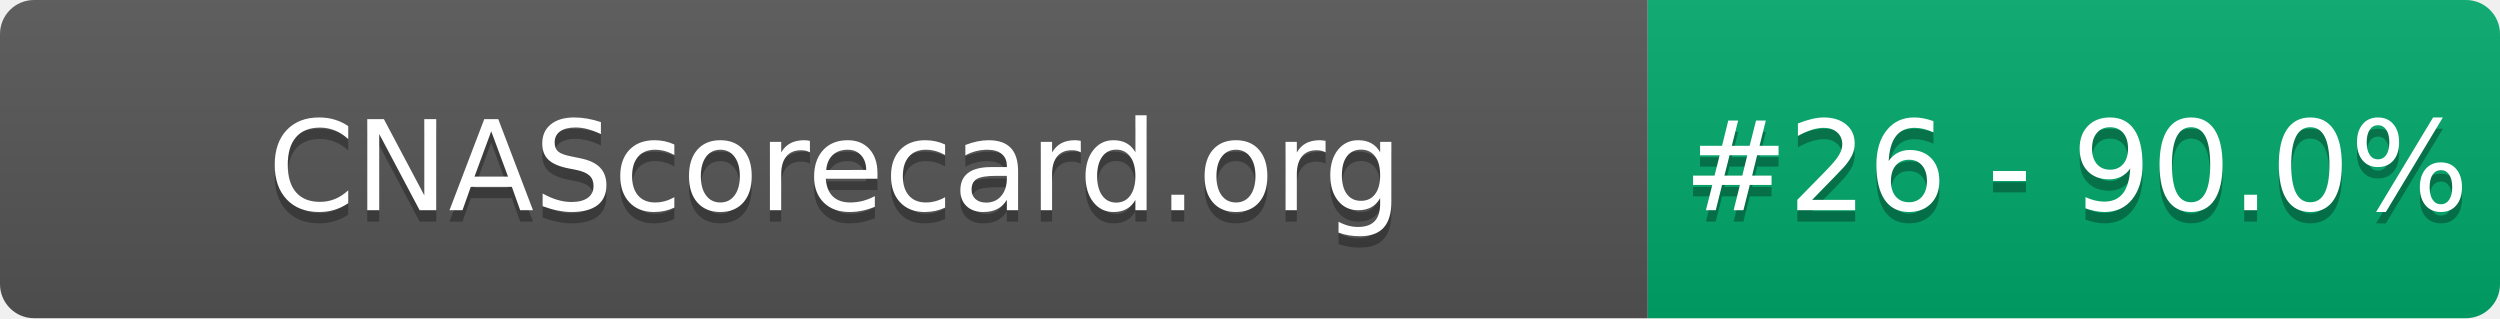
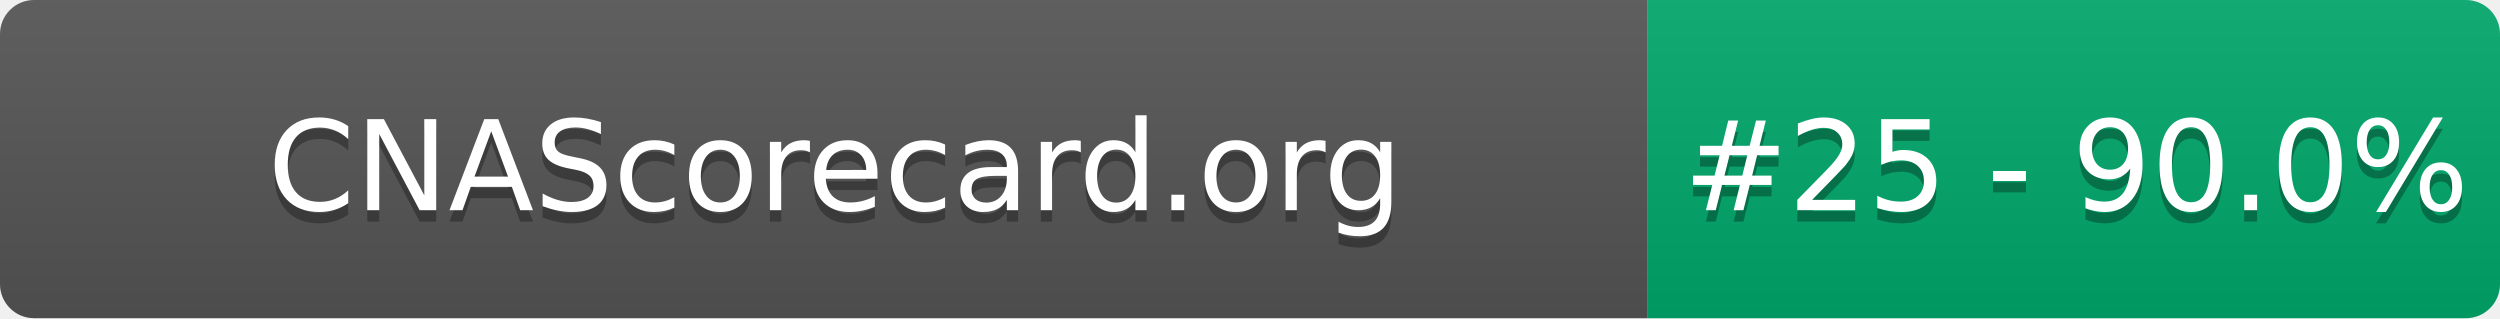
- <svg xmlns="http://www.w3.org/2000/svg" width="220" height="28" role="img" aria-label="CNAScorecard.org: #26 - 90.0%">
+ <svg xmlns="http://www.w3.org/2000/svg" width="220" height="28" role="img" aria-label="CNAScorecard.org: #25 - 90.0%">
  <linearGradient id="s" x2="0" y2="100%">
    <stop offset="0" stop-color="#bbb" stop-opacity=".1" />
    <stop offset="1" stop-opacity=".1" />
  </linearGradient>
  <clipPath id="r">
    <rect width="220" height="28" rx="3" fill="#fff" />
  </clipPath>
  <g clip-path="url(#r)">
    <rect width="145" height="28" fill="#555" />
    <rect x="145" width="75" height="28" fill="#00A86B" />
    <rect width="220" height="28" fill="url(#s)" />
  </g>
  <g fill="#fff" text-anchor="middle" font-family="Verdana,Geneva,DejaVu Sans,sans-serif" text-rendering="geometricPrecision" font-size="110">
    <text aria-hidden="true" x="735" y="195" fill="#010101" fill-opacity=".3" transform="scale(.1)" textLength="1350">CNAScorecard.org</text>
    <text x="735" y="185" transform="scale(.1)" fill="#fff" textLength="1350">CNAScorecard.org</text>
-     <text aria-hidden="true" x="1827" y="195" fill="#010101" fill-opacity=".3" transform="scale(.1)" textLength="605">#26 - 90.0%</text>
-     <text x="1827" y="185" transform="scale(.1)" fill="#fff" textLength="605">#26 - 90.0%</text>
+     <text aria-hidden="true" x="1827" y="195" fill="#010101" fill-opacity=".3" transform="scale(.1)" textLength="605">#25 - 90.0%</text>
+     <text x="1827" y="185" transform="scale(.1)" fill="#fff" textLength="605">#25 - 90.0%</text>
  </g>
</svg>
